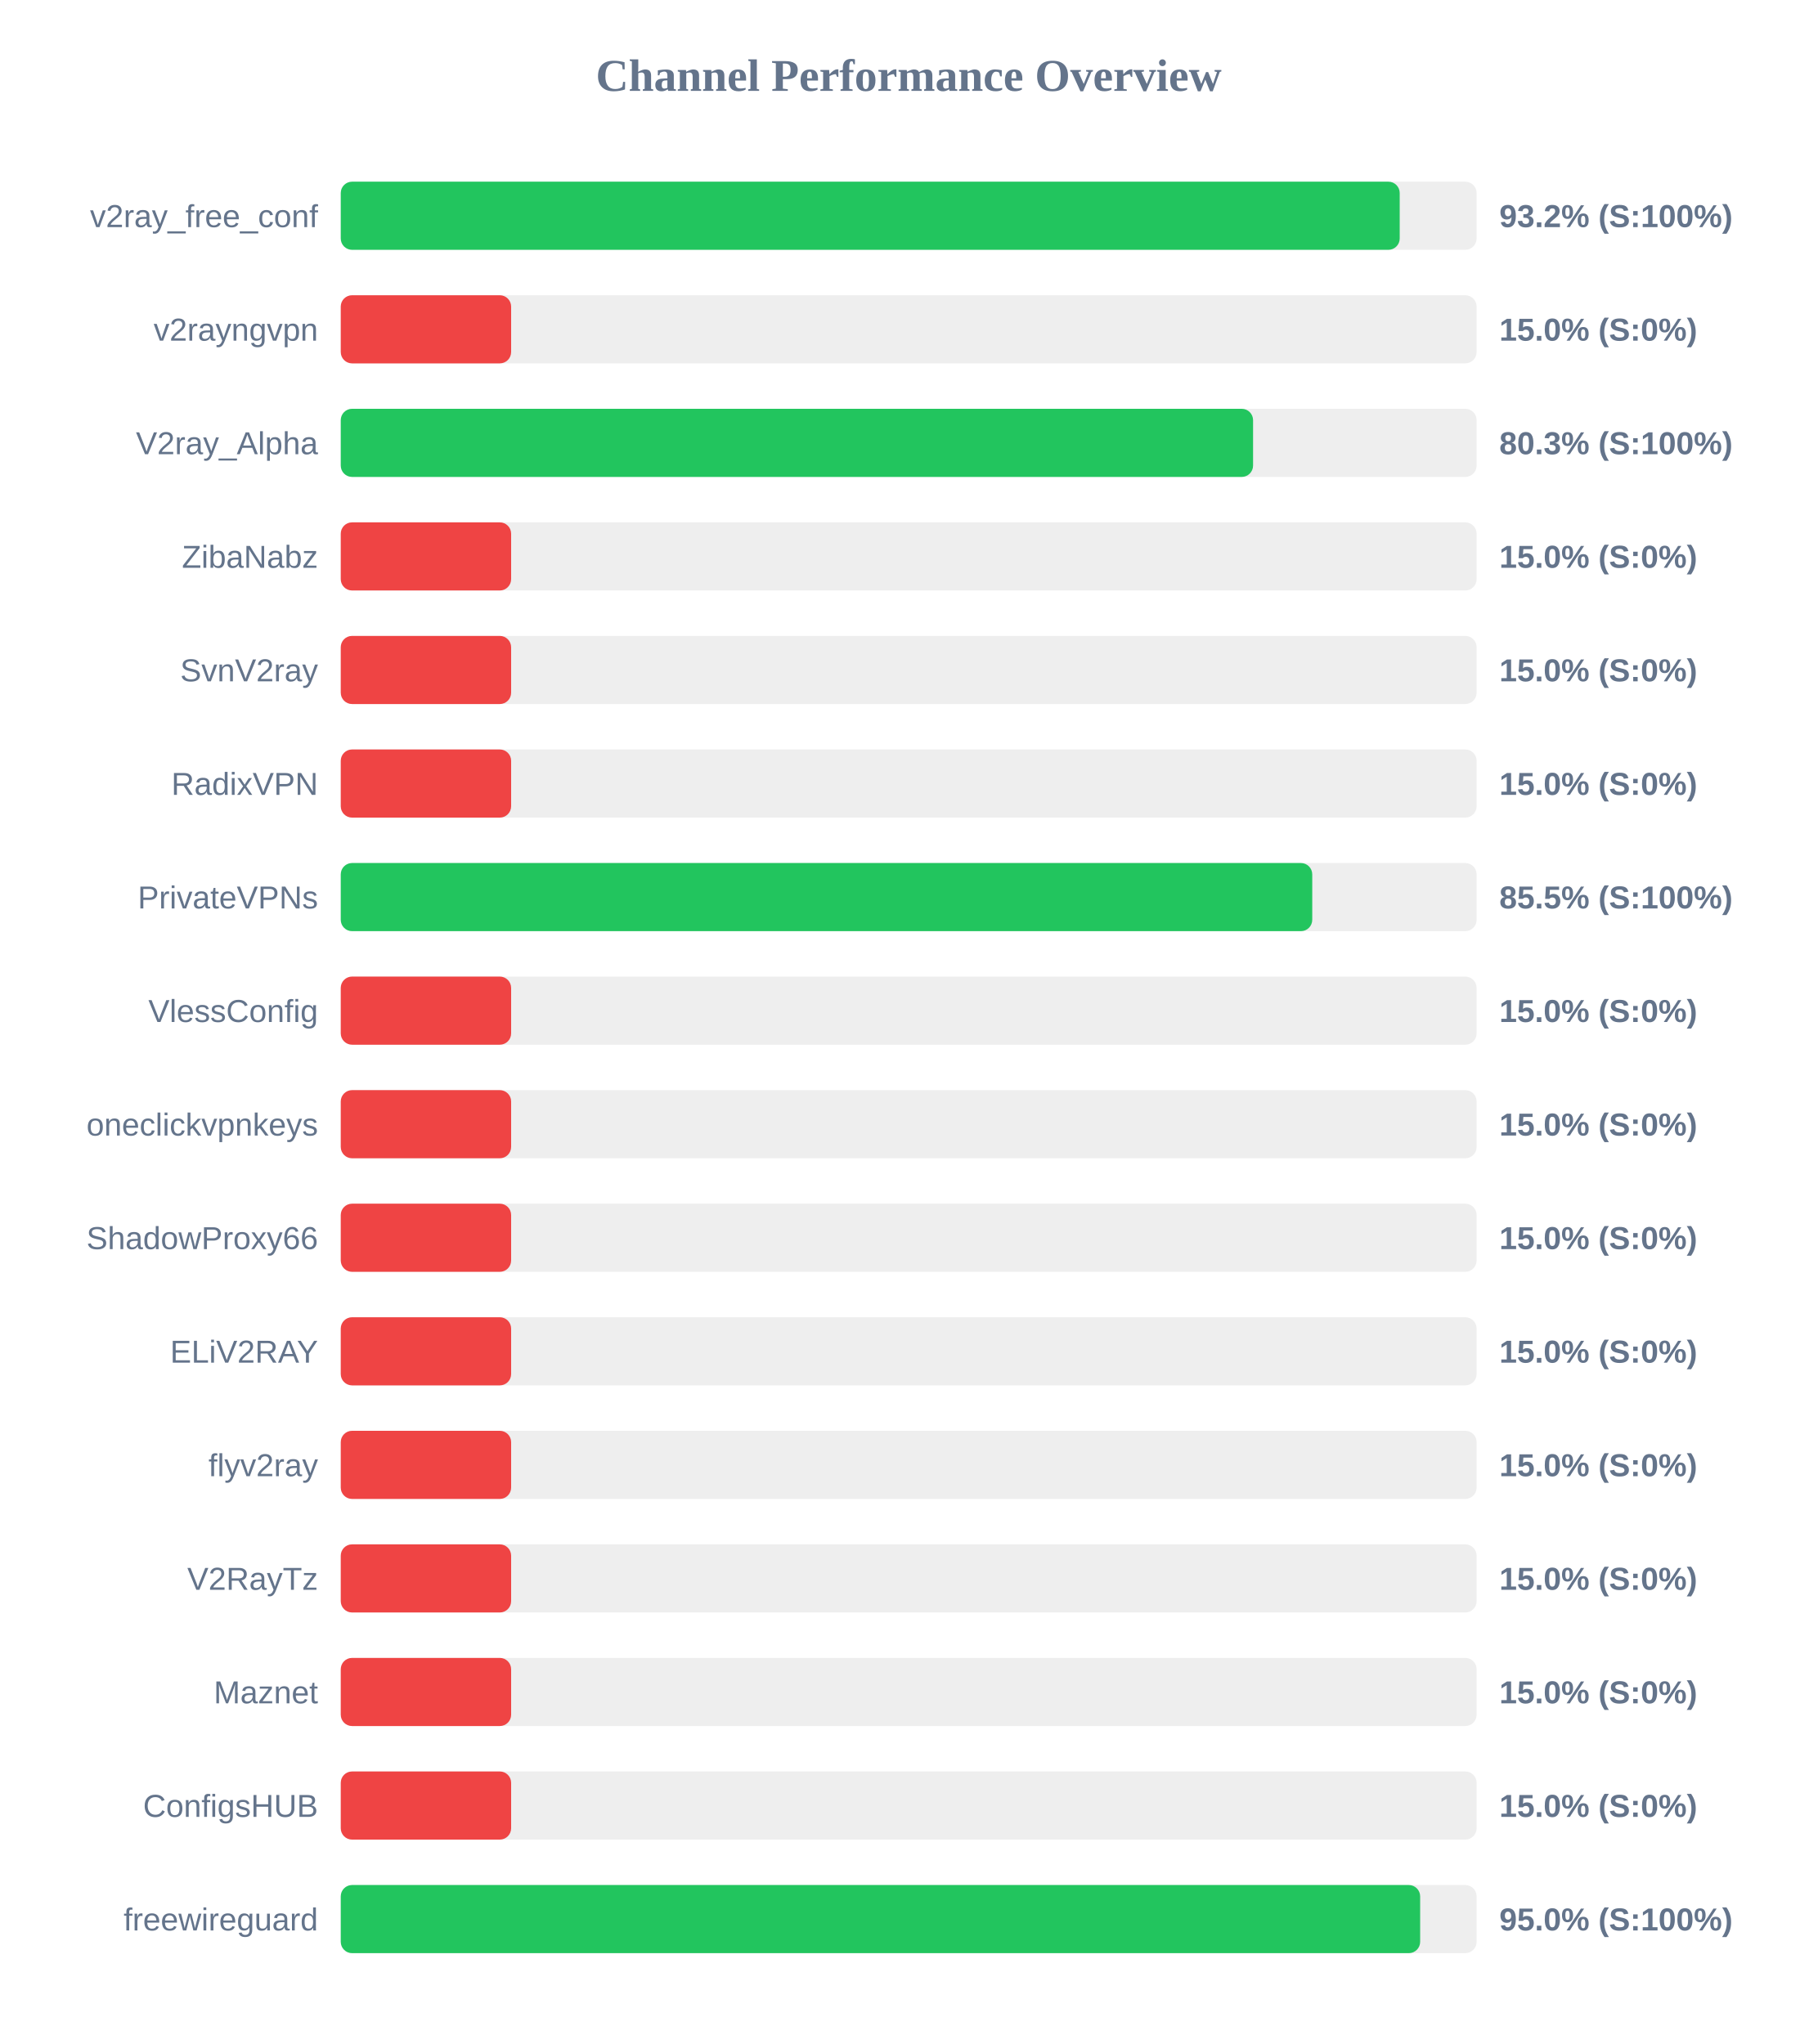
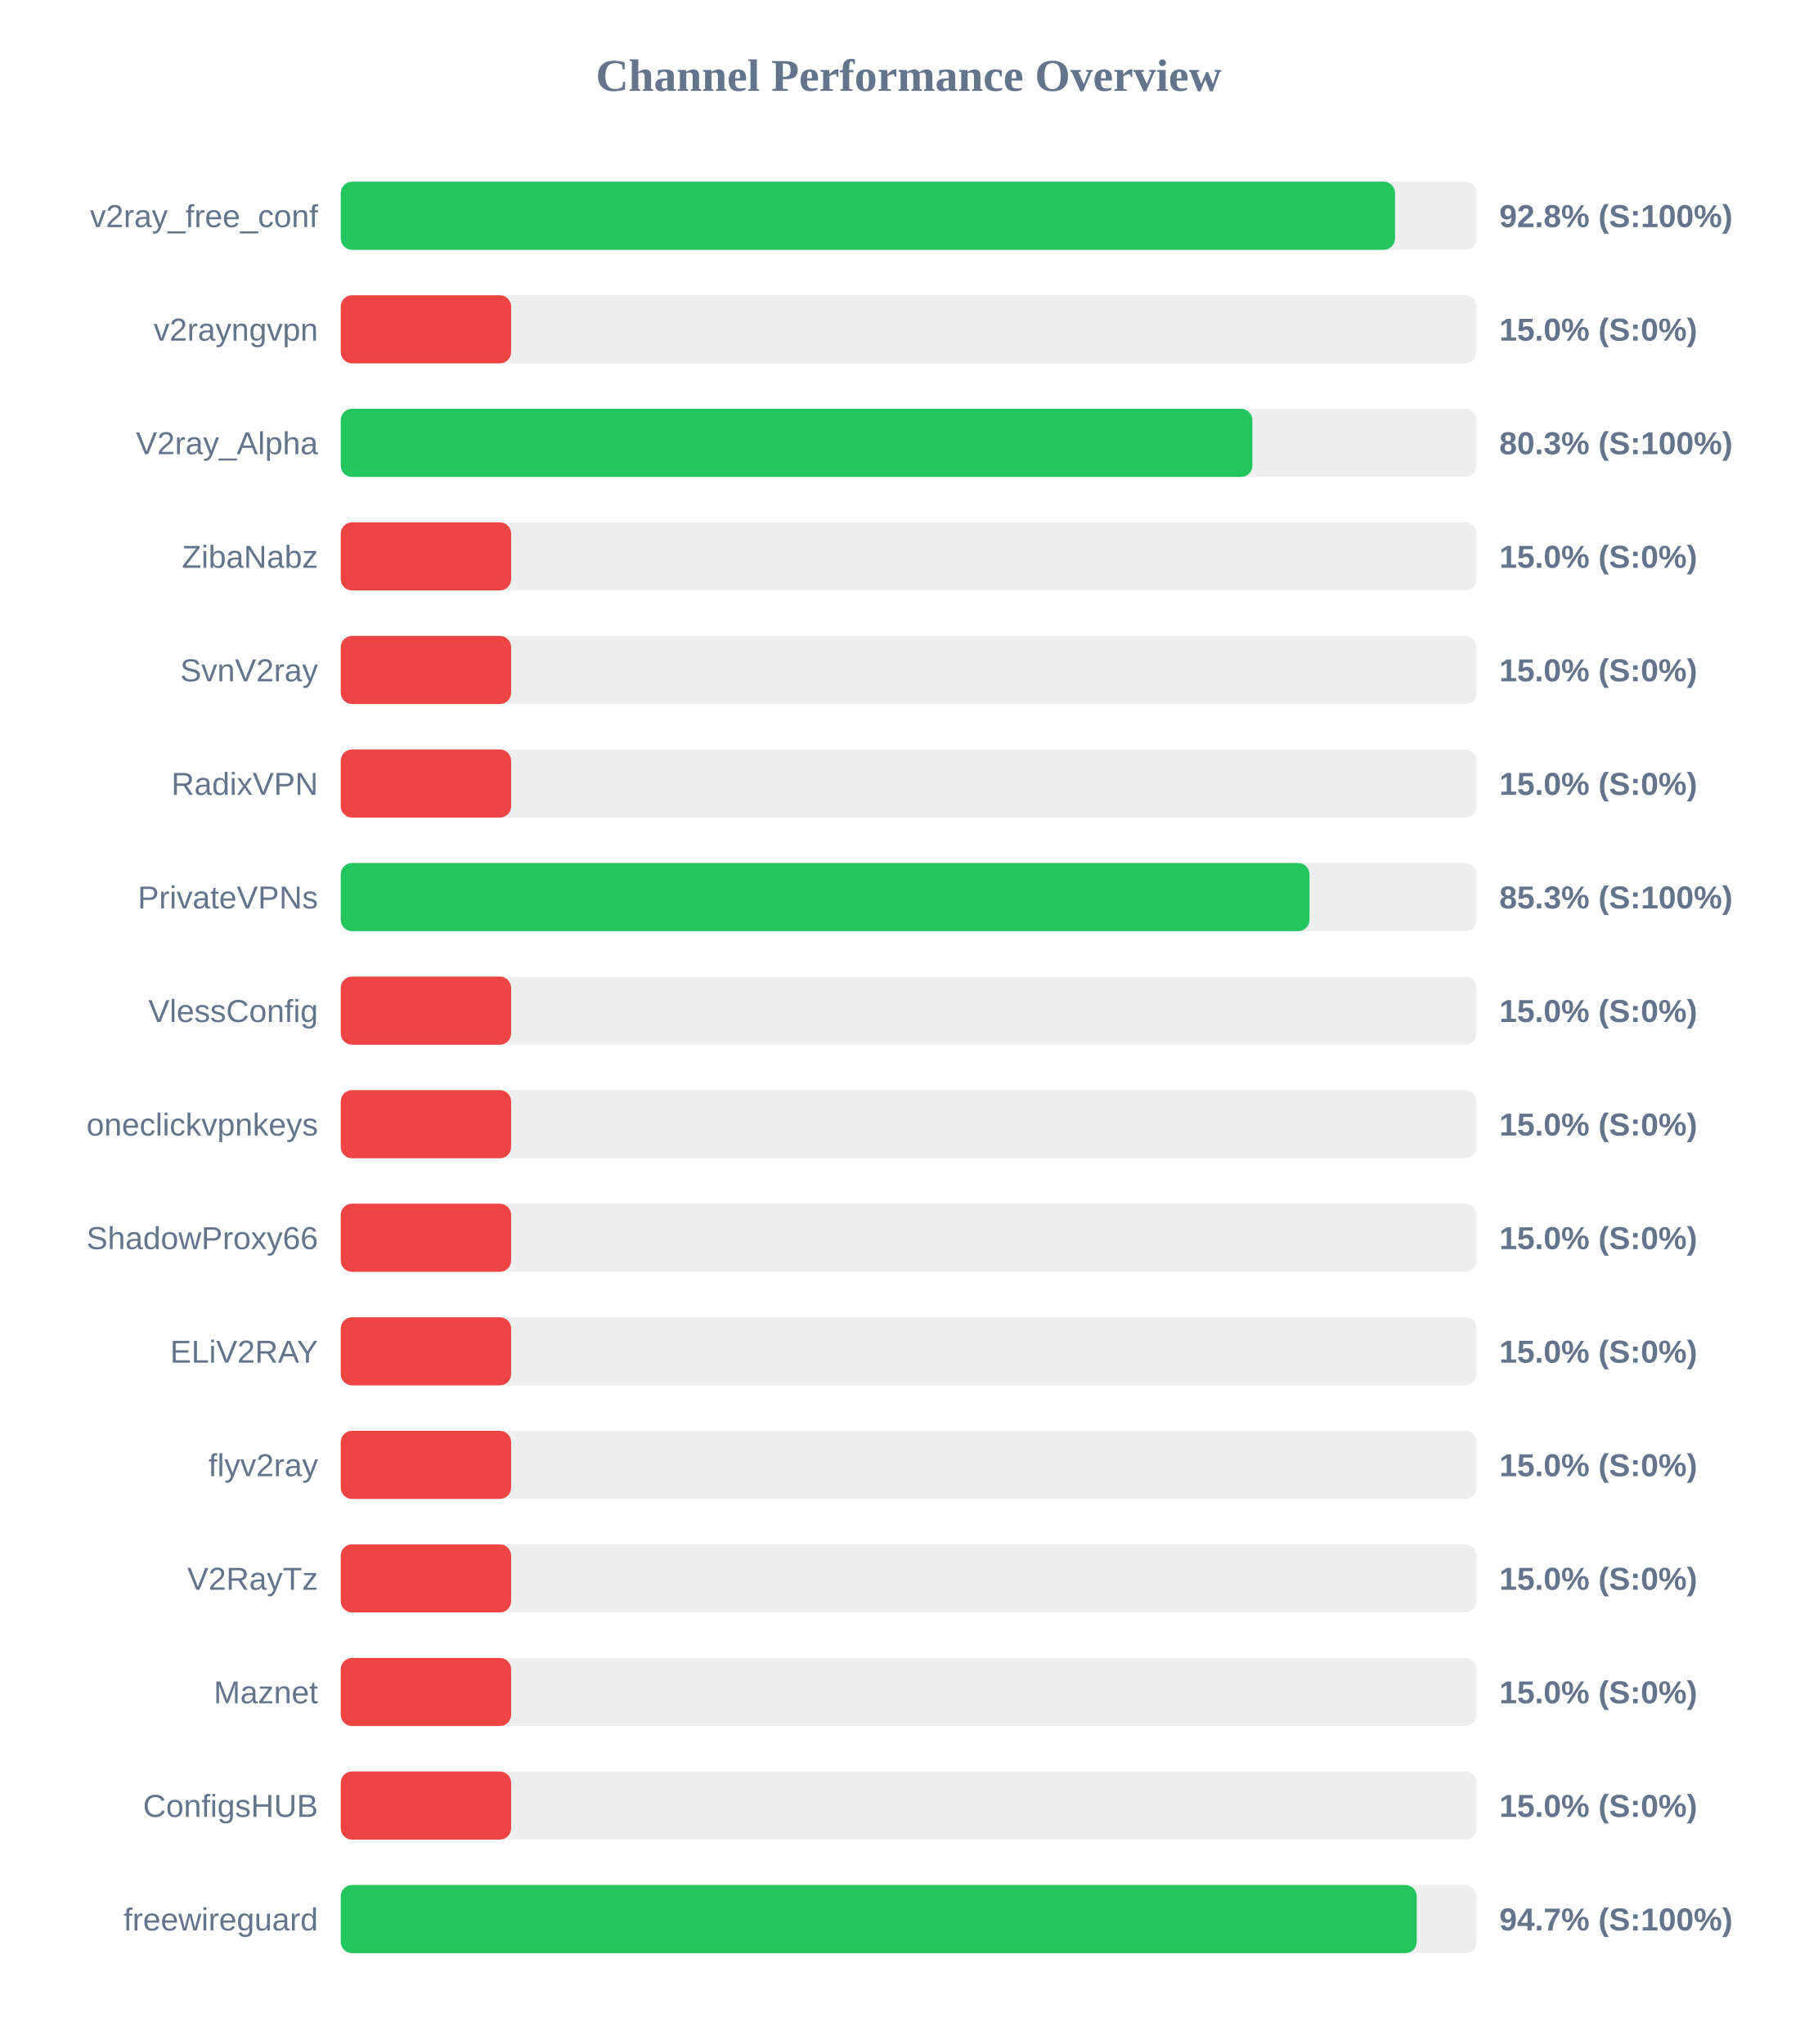
<svg xmlns="http://www.w3.org/2000/svg" width="800" height="900" version="1.1">
  <style>
        .row { font: 14px Arial; fill: #64748b; }
        .score { font: bold 14px Arial; fill: #64748b; }
    </style>
  <text x="400" y="40" text-anchor="middle" font-size="20px" font-weight="bold" fill="#64748b">Channel Performance Overview</text>
  <rect x="150" y="80" width="500" height="30" fill="#eee" rx="5" />
-   <rect x="150" y="80" width="466.15" height="30" fill="#22c55e" rx="5" />
+   <rect x="150" y="80" width="464.1" height="30" fill="#22c55e" rx="5" />
  <text x="140" y="100" text-anchor="end" class="row">v2ray_free_conf</text>
-   <text x="660" y="100" text-anchor="start" class="score">93.2% (S:100%)</text>
+   <text x="660" y="100" text-anchor="start" class="score">92.8% (S:100%)</text>
  <rect x="150" y="130" width="500" height="30" fill="#eee" rx="5" />
  <rect x="150" y="130" width="75.0" height="30" fill="#ef4444" rx="5" />
  <text x="140" y="150" text-anchor="end" class="row">v2rayngvpn</text>
  <text x="660" y="150" text-anchor="start" class="score">15.0% (S:0%)</text>
  <rect x="150" y="180" width="500" height="30" fill="#eee" rx="5" />
-   <rect x="150" y="180" width="401.6" height="30" fill="#22c55e" rx="5" />
+   <rect x="150" y="180" width="401.3" height="30" fill="#22c55e" rx="5" />
  <text x="140" y="200" text-anchor="end" class="row">V2ray_Alpha</text>
  <text x="660" y="200" text-anchor="start" class="score">80.3% (S:100%)</text>
  <rect x="150" y="230" width="500" height="30" fill="#eee" rx="5" />
  <rect x="150" y="230" width="75.0" height="30" fill="#ef4444" rx="5" />
  <text x="140" y="250" text-anchor="end" class="row">ZibaNabz</text>
  <text x="660" y="250" text-anchor="start" class="score">15.0% (S:0%)</text>
  <rect x="150" y="280" width="500" height="30" fill="#eee" rx="5" />
  <rect x="150" y="280" width="75.0" height="30" fill="#ef4444" rx="5" />
  <text x="140" y="300" text-anchor="end" class="row">SvnV2ray</text>
  <text x="660" y="300" text-anchor="start" class="score">15.0% (S:0%)</text>
  <rect x="150" y="330" width="500" height="30" fill="#eee" rx="5" />
  <rect x="150" y="330" width="75.0" height="30" fill="#ef4444" rx="5" />
  <text x="140" y="350" text-anchor="end" class="row">RadixVPN</text>
  <text x="660" y="350" text-anchor="start" class="score">15.0% (S:0%)</text>
  <rect x="150" y="380" width="500" height="30" fill="#eee" rx="5" />
-   <rect x="150" y="380" width="427.65" height="30" fill="#22c55e" rx="5" />
+   <rect x="150" y="380" width="426.45" height="30" fill="#22c55e" rx="5" />
  <text x="140" y="400" text-anchor="end" class="row">PrivateVPNs</text>
-   <text x="660" y="400" text-anchor="start" class="score">85.5% (S:100%)</text>
+   <text x="660" y="400" text-anchor="start" class="score">85.3% (S:100%)</text>
  <rect x="150" y="430" width="500" height="30" fill="#eee" rx="5" />
  <rect x="150" y="430" width="75.0" height="30" fill="#ef4444" rx="5" />
  <text x="140" y="450" text-anchor="end" class="row">VlessConfig</text>
  <text x="660" y="450" text-anchor="start" class="score">15.0% (S:0%)</text>
  <rect x="150" y="480" width="500" height="30" fill="#eee" rx="5" />
  <rect x="150" y="480" width="75.0" height="30" fill="#ef4444" rx="5" />
  <text x="140" y="500" text-anchor="end" class="row">oneclickvpnkeys</text>
  <text x="660" y="500" text-anchor="start" class="score">15.0% (S:0%)</text>
  <rect x="150" y="530" width="500" height="30" fill="#eee" rx="5" />
  <rect x="150" y="530" width="75.0" height="30" fill="#ef4444" rx="5" />
  <text x="140" y="550" text-anchor="end" class="row">ShadowProxy66</text>
  <text x="660" y="550" text-anchor="start" class="score">15.0% (S:0%)</text>
  <rect x="150" y="580" width="500" height="30" fill="#eee" rx="5" />
  <rect x="150" y="580" width="75.0" height="30" fill="#ef4444" rx="5" />
  <text x="140" y="600" text-anchor="end" class="row">ELiV2RAY</text>
  <text x="660" y="600" text-anchor="start" class="score">15.0% (S:0%)</text>
  <rect x="150" y="630" width="500" height="30" fill="#eee" rx="5" />
  <rect x="150" y="630" width="75.0" height="30" fill="#ef4444" rx="5" />
  <text x="140" y="650" text-anchor="end" class="row">flyv2ray</text>
  <text x="660" y="650" text-anchor="start" class="score">15.0% (S:0%)</text>
  <rect x="150" y="680" width="500" height="30" fill="#eee" rx="5" />
  <rect x="150" y="680" width="75.0" height="30" fill="#ef4444" rx="5" />
  <text x="140" y="700" text-anchor="end" class="row">V2RayTz</text>
  <text x="660" y="700" text-anchor="start" class="score">15.0% (S:0%)</text>
  <rect x="150" y="730" width="500" height="30" fill="#eee" rx="5" />
  <rect x="150" y="730" width="75.0" height="30" fill="#ef4444" rx="5" />
  <text x="140" y="750" text-anchor="end" class="row">Maznet</text>
  <text x="660" y="750" text-anchor="start" class="score">15.0% (S:0%)</text>
  <rect x="150" y="780" width="500" height="30" fill="#eee" rx="5" />
  <rect x="150" y="780" width="75.0" height="30" fill="#ef4444" rx="5" />
  <text x="140" y="800" text-anchor="end" class="row">ConfigsHUB</text>
  <text x="660" y="800" text-anchor="start" class="score">15.0% (S:0%)</text>
  <rect x="150" y="830" width="500" height="30" fill="#eee" rx="5" />
-   <rect x="150" y="830" width="475.15" height="30" fill="#22c55e" rx="5" />
+   <rect x="150" y="830" width="473.65" height="30" fill="#22c55e" rx="5" />
  <text x="140" y="850" text-anchor="end" class="row">freewireguard</text>
-   <text x="660" y="850" text-anchor="start" class="score">95.0% (S:100%)</text>
+   <text x="660" y="850" text-anchor="start" class="score">94.7% (S:100%)</text>
</svg>
